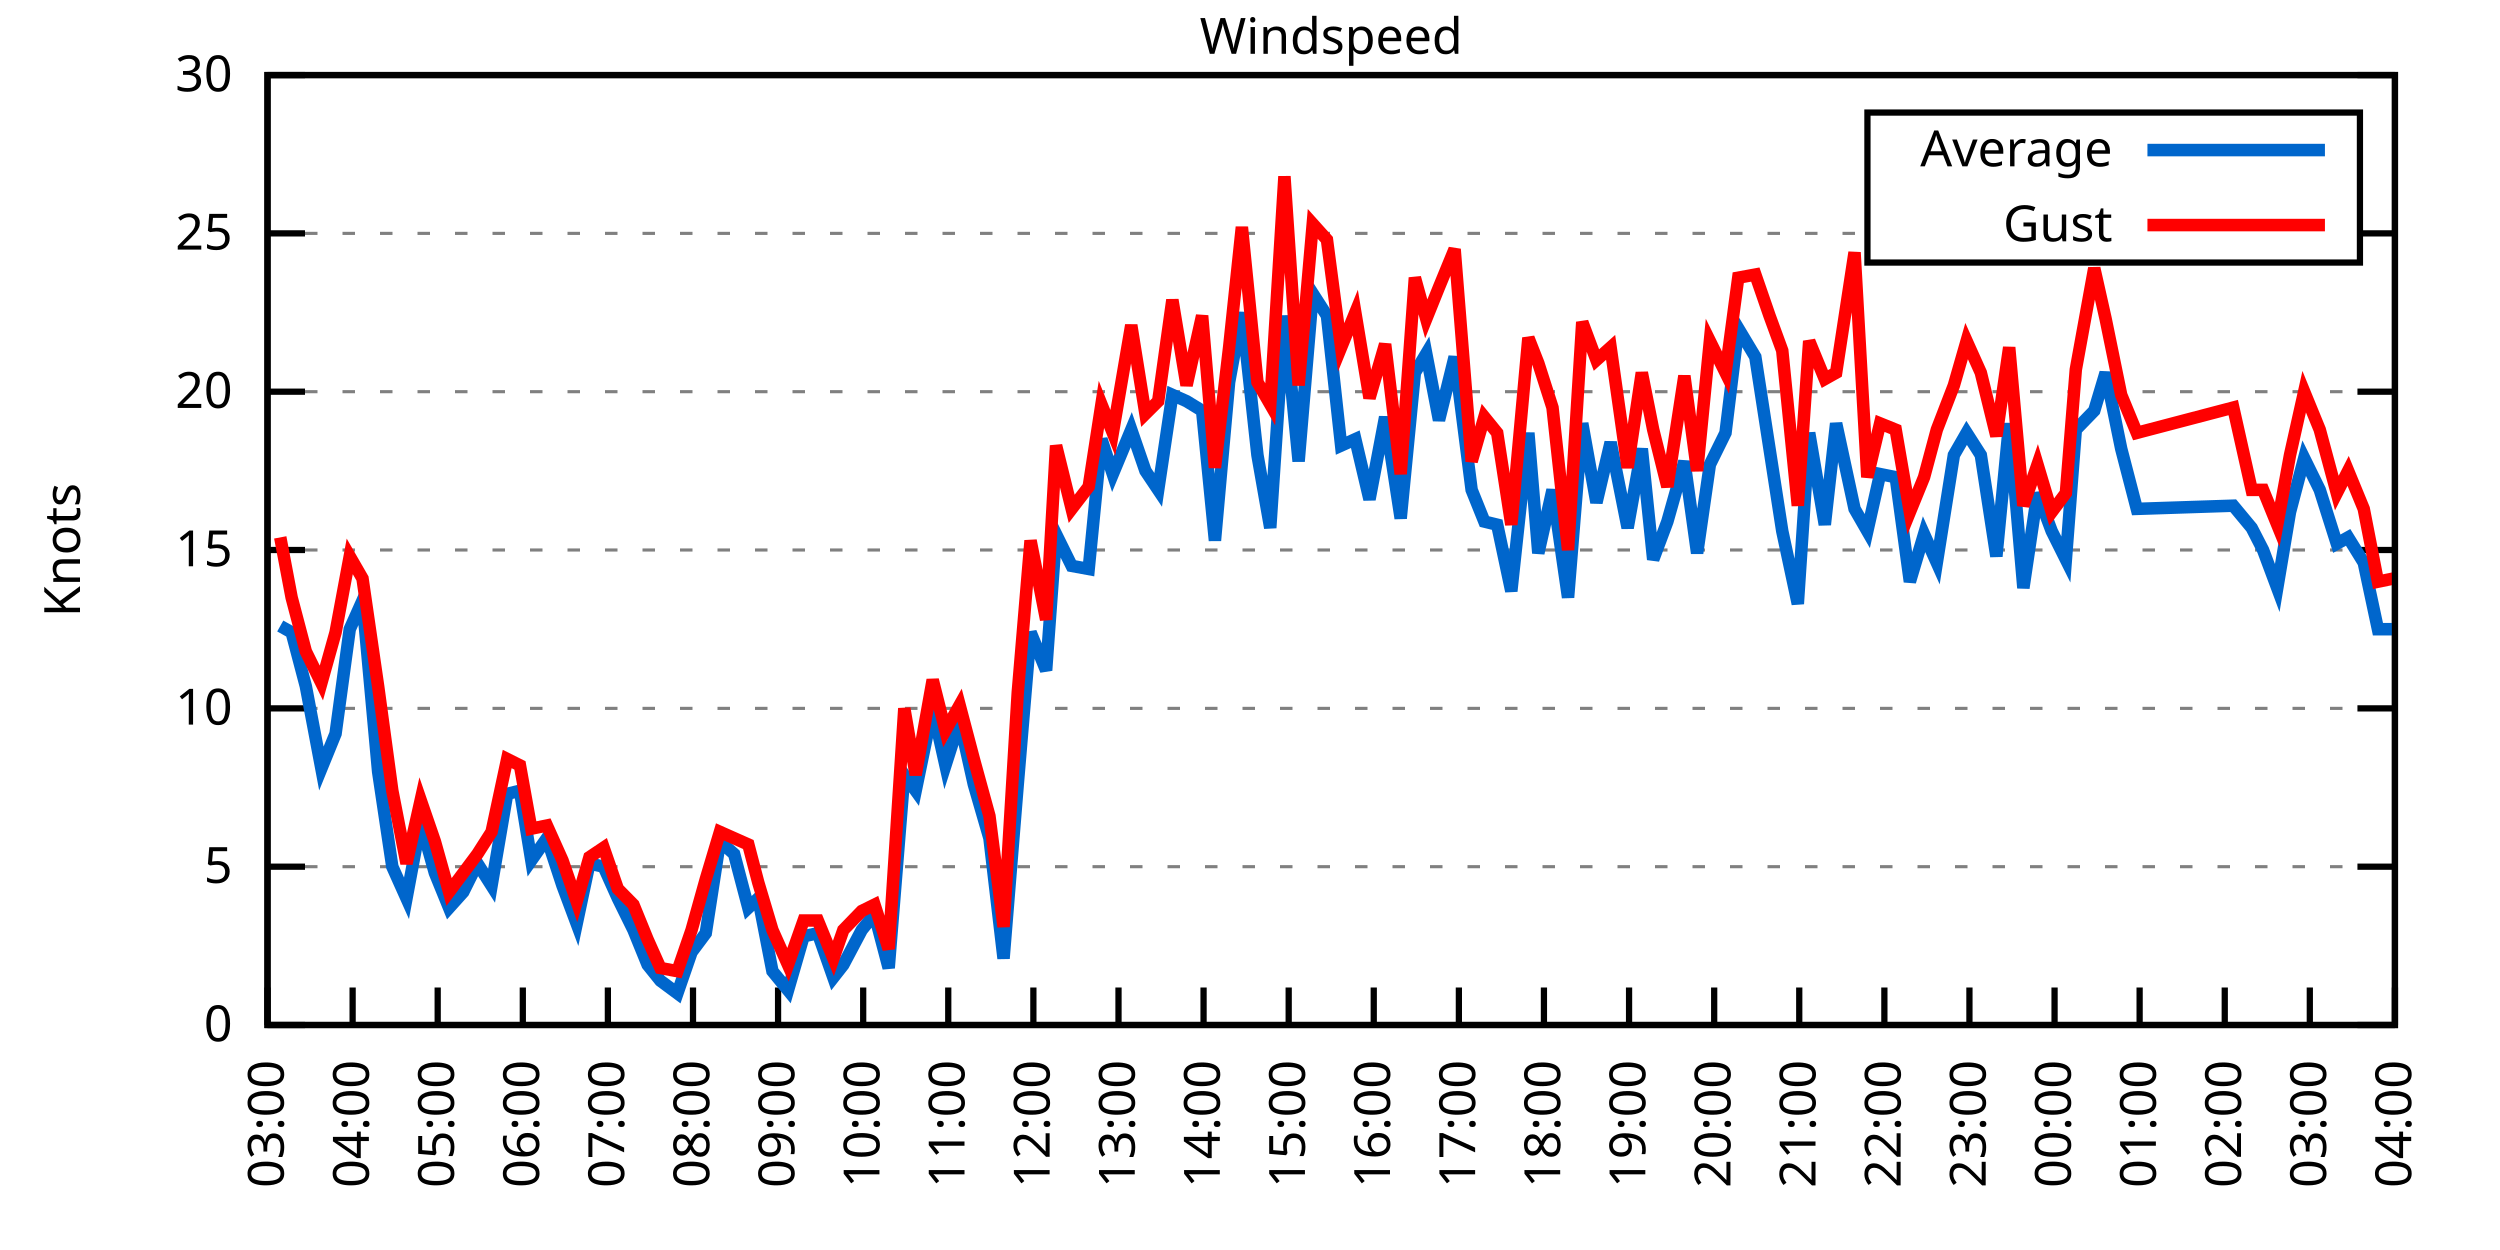
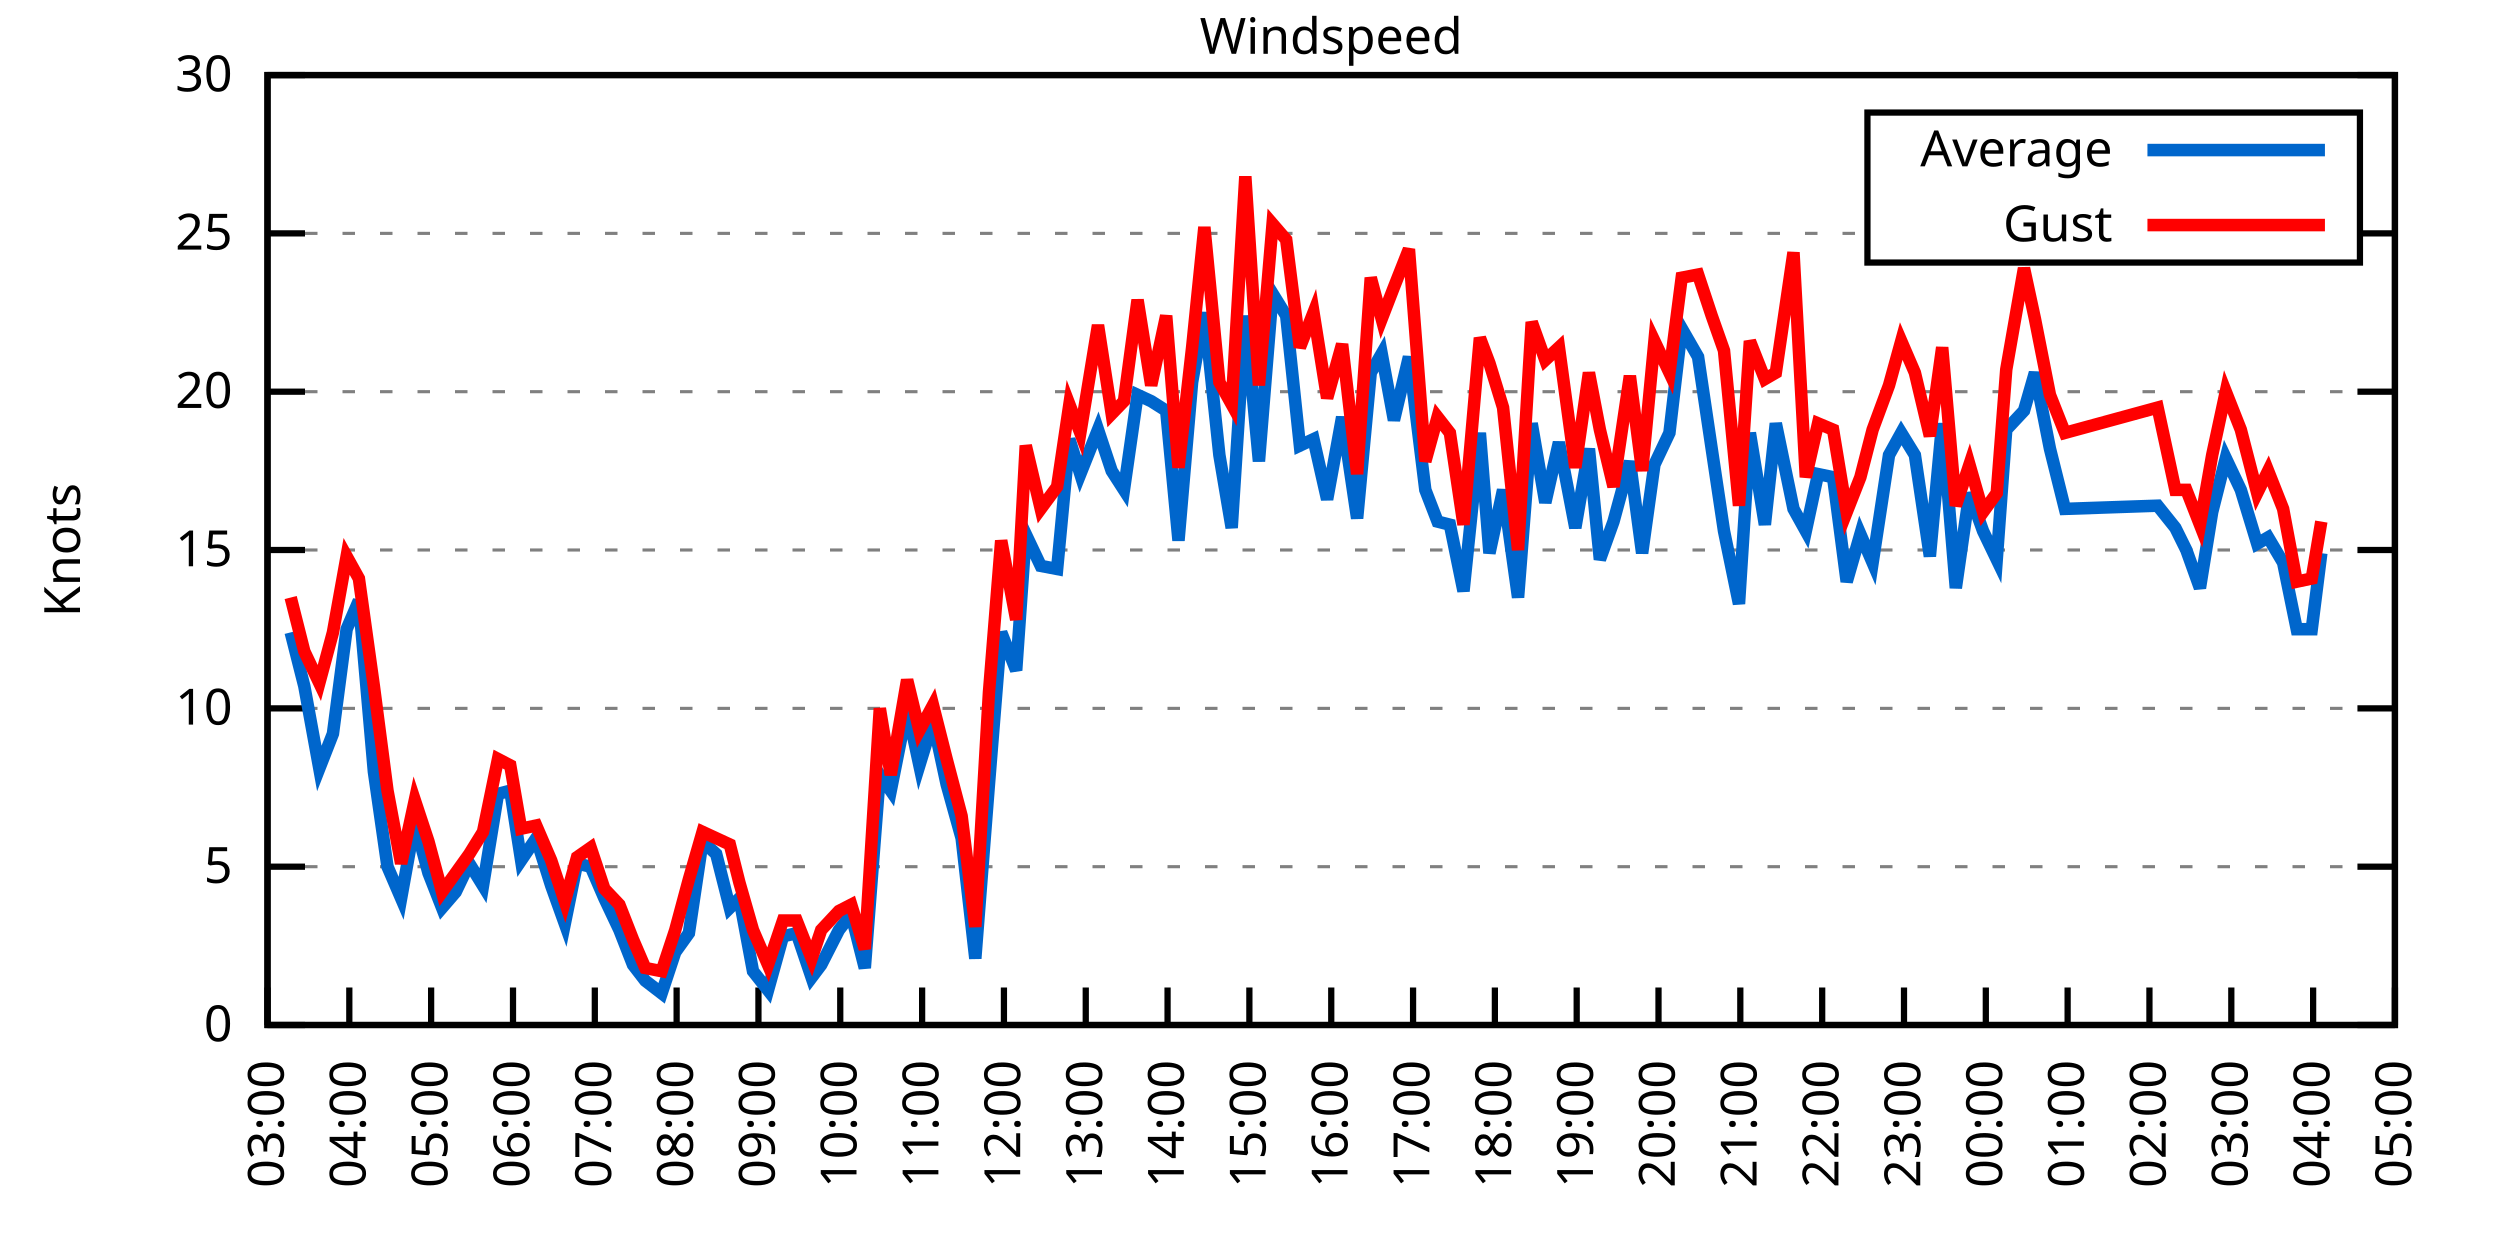
<svg xmlns="http://www.w3.org/2000/svg" xmlns:xlink="http://www.w3.org/1999/xlink" width="400" height="200" viewBox="0 0 400 200">
  <g id="gnuplot_canvas">
    <rect x="0" y="0" width="400" height="200" fill="none" />
    <defs>
      <circle id="gpDot" r="0.5" stroke-width="0.5" stroke="currentColor" />
      <path id="gpPt0" stroke-width="0.333" stroke="currentColor" d="M-1,0 h2 M0,-1 v2" />
      <path id="gpPt1" stroke-width="0.333" stroke="currentColor" d="M-1,-1 L1,1 M1,-1 L-1,1" />
      <path id="gpPt2" stroke-width="0.333" stroke="currentColor" d="M-1,0 L1,0 M0,-1 L0,1 M-1,-1 L1,1 M-1,1 L1,-1" />
      <rect id="gpPt3" stroke-width="0.333" stroke="currentColor" x="-1" y="-1" width="2" height="2" />
      <rect id="gpPt4" stroke-width="0.333" stroke="currentColor" fill="currentColor" x="-1" y="-1" width="2" height="2" />
      <circle id="gpPt5" stroke-width="0.333" stroke="currentColor" cx="0" cy="0" r="1" />
      <use xlink:href="#gpPt5" id="gpPt6" fill="currentColor" stroke="none" />
      <path id="gpPt7" stroke-width="0.333" stroke="currentColor" d="M0,-1.33 L-1.33,0.67 L1.33,0.67 z" />
      <use xlink:href="#gpPt7" id="gpPt8" fill="currentColor" stroke="none" />
      <use xlink:href="#gpPt7" id="gpPt9" stroke="currentColor" transform="rotate(180)" />
      <use xlink:href="#gpPt9" id="gpPt10" fill="currentColor" stroke="none" />
      <use xlink:href="#gpPt3" id="gpPt11" stroke="currentColor" transform="rotate(45)" />
      <use xlink:href="#gpPt11" id="gpPt12" fill="currentColor" stroke="none" />
      <path id="gpPt13" stroke-width="0.333" stroke="currentColor" d="M0,1.330 L1.265,0.411 L0.782,-1.067 L-0.782,-1.076 L-1.265,0.411 z" />
      <use xlink:href="#gpPt13" id="gpPt14" fill="currentColor" stroke="none" />
      <filter id="textbox" filterUnits="objectBoundingBox" x="0" y="0" height="1" width="1">
        <feFlood flood-color="white" flood-opacity="1" result="bgnd" />
        <feComposite in="SourceGraphic" in2="bgnd" operator="atop" />
      </filter>
      <filter id="greybox" filterUnits="objectBoundingBox" x="0" y="0" height="1" width="1">
        <feFlood flood-color="lightgrey" flood-opacity="1" result="grey" />
        <feComposite in="SourceGraphic" in2="grey" operator="atop" />
      </filter>
    </defs>
    <g fill="none" color="white" stroke="currentColor" stroke-width="1.00" stroke-linecap="butt" stroke-linejoin="miter">
</g>
    <g fill="none" color="black" stroke="currentColor" stroke-width="1.00" stroke-linecap="butt" stroke-linejoin="miter">
      <g stroke="none" shape-rendering="crispEdges">
        <polygon fill="rgb(255, 255, 255)" points="42.80,164.00 383.18,164.00 383.18,12.02 42.80,12.02 " />
      </g>
    </g>
    <g fill="none" color="black" stroke="currentColor" stroke-width="1.00" stroke-linecap="butt" stroke-linejoin="miter">
</g>
    <g fill="none" color="black" stroke="black" stroke-width="0.50" stroke-linecap="butt" stroke-linejoin="miter">
</g>
    <g fill="none" color="gray" stroke="currentColor" stroke-width="0.50" stroke-linecap="butt" stroke-linejoin="miter">
      <path stroke="gray" stroke-dasharray="2,4" class="gridline" d="M42.80,164.00 L383.19,164.00  " />
    </g>
    <g fill="none" color="gray" stroke="gray" stroke-width="1.00" stroke-linecap="butt" stroke-linejoin="miter">
</g>
    <g fill="none" color="black" stroke="currentColor" stroke-width="1.00" stroke-linecap="butt" stroke-linejoin="miter">
      <path stroke="black" d="M42.80,164.00 L48.80,164.00 M383.19,164.00 L377.19,164.00  " />
      <g transform="translate(37.20,166.60)" stroke="none" fill="black" font-family="Sans" font-size="8.00" text-anchor="end">
        <text>
          <tspan font-family="Sans"> 0</tspan>
        </text>
      </g>
    </g>
    <g fill="none" color="black" stroke="currentColor" stroke-width="1.00" stroke-linecap="butt" stroke-linejoin="miter">
</g>
    <g fill="none" color="black" stroke="black" stroke-width="0.50" stroke-linecap="butt" stroke-linejoin="miter">
</g>
    <g fill="none" color="gray" stroke="currentColor" stroke-width="0.50" stroke-linecap="butt" stroke-linejoin="miter">
      <path stroke="gray" stroke-dasharray="2,4" class="gridline" d="M42.80,138.67 L383.19,138.67  " />
    </g>
    <g fill="none" color="gray" stroke="gray" stroke-width="1.00" stroke-linecap="butt" stroke-linejoin="miter">
</g>
    <g fill="none" color="black" stroke="currentColor" stroke-width="1.00" stroke-linecap="butt" stroke-linejoin="miter">
      <path stroke="black" d="M42.80,138.67 L48.80,138.67 M383.19,138.67 L377.19,138.67  " />
      <g transform="translate(37.20,141.27)" stroke="none" fill="black" font-family="Sans" font-size="8.00" text-anchor="end">
        <text>
          <tspan font-family="Sans"> 5</tspan>
        </text>
      </g>
    </g>
    <g fill="none" color="black" stroke="currentColor" stroke-width="1.00" stroke-linecap="butt" stroke-linejoin="miter">
</g>
    <g fill="none" color="black" stroke="black" stroke-width="0.50" stroke-linecap="butt" stroke-linejoin="miter">
</g>
    <g fill="none" color="gray" stroke="currentColor" stroke-width="0.50" stroke-linecap="butt" stroke-linejoin="miter">
      <path stroke="gray" stroke-dasharray="2,4" class="gridline" d="M42.80,113.34 L383.19,113.34  " />
    </g>
    <g fill="none" color="gray" stroke="gray" stroke-width="1.00" stroke-linecap="butt" stroke-linejoin="miter">
</g>
    <g fill="none" color="black" stroke="currentColor" stroke-width="1.00" stroke-linecap="butt" stroke-linejoin="miter">
      <path stroke="black" d="M42.80,113.34 L48.80,113.34 M383.19,113.34 L377.19,113.34  " />
      <g transform="translate(37.20,115.94)" stroke="none" fill="black" font-family="Sans" font-size="8.00" text-anchor="end">
        <text>
          <tspan font-family="Sans"> 10</tspan>
        </text>
      </g>
    </g>
    <g fill="none" color="black" stroke="currentColor" stroke-width="1.00" stroke-linecap="butt" stroke-linejoin="miter">
</g>
    <g fill="none" color="black" stroke="black" stroke-width="0.50" stroke-linecap="butt" stroke-linejoin="miter">
</g>
    <g fill="none" color="gray" stroke="currentColor" stroke-width="0.50" stroke-linecap="butt" stroke-linejoin="miter">
      <path stroke="gray" stroke-dasharray="2,4" class="gridline" d="M42.80,88.00 L383.19,88.00  " />
    </g>
    <g fill="none" color="gray" stroke="gray" stroke-width="1.00" stroke-linecap="butt" stroke-linejoin="miter">
</g>
    <g fill="none" color="black" stroke="currentColor" stroke-width="1.00" stroke-linecap="butt" stroke-linejoin="miter">
      <path stroke="black" d="M42.80,88.00 L48.80,88.00 M383.19,88.00 L377.19,88.00  " />
      <g transform="translate(37.20,90.60)" stroke="none" fill="black" font-family="Sans" font-size="8.00" text-anchor="end">
        <text>
          <tspan font-family="Sans"> 15</tspan>
        </text>
      </g>
    </g>
    <g fill="none" color="black" stroke="currentColor" stroke-width="1.00" stroke-linecap="butt" stroke-linejoin="miter">
</g>
    <g fill="none" color="black" stroke="black" stroke-width="0.50" stroke-linecap="butt" stroke-linejoin="miter">
</g>
    <g fill="none" color="gray" stroke="currentColor" stroke-width="0.50" stroke-linecap="butt" stroke-linejoin="miter">
      <path stroke="gray" stroke-dasharray="2,4" class="gridline" d="M42.80,62.67 L383.19,62.67  " />
    </g>
    <g fill="none" color="gray" stroke="gray" stroke-width="1.00" stroke-linecap="butt" stroke-linejoin="miter">
</g>
    <g fill="none" color="black" stroke="currentColor" stroke-width="1.00" stroke-linecap="butt" stroke-linejoin="miter">
      <path stroke="black" d="M42.80,62.67 L48.80,62.67 M383.19,62.67 L377.19,62.67  " />
      <g transform="translate(37.20,65.27)" stroke="none" fill="black" font-family="Sans" font-size="8.00" text-anchor="end">
        <text>
          <tspan font-family="Sans"> 20</tspan>
        </text>
      </g>
    </g>
    <g fill="none" color="black" stroke="currentColor" stroke-width="1.00" stroke-linecap="butt" stroke-linejoin="miter">
</g>
    <g fill="none" color="black" stroke="black" stroke-width="0.50" stroke-linecap="butt" stroke-linejoin="miter">
</g>
    <g fill="none" color="gray" stroke="currentColor" stroke-width="0.50" stroke-linecap="butt" stroke-linejoin="miter">
      <path stroke="gray" stroke-dasharray="2,4" class="gridline" d="M42.80,37.34 L298.79,37.34 M377.59,37.34 L383.19,37.34  " />
    </g>
    <g fill="none" color="gray" stroke="gray" stroke-width="1.00" stroke-linecap="butt" stroke-linejoin="miter">
</g>
    <g fill="none" color="black" stroke="currentColor" stroke-width="1.00" stroke-linecap="butt" stroke-linejoin="miter">
      <path stroke="black" d="M42.80,37.34 L48.80,37.34 M383.19,37.34 L377.19,37.34  " />
      <g transform="translate(37.20,39.94)" stroke="none" fill="black" font-family="Sans" font-size="8.00" text-anchor="end">
        <text>
          <tspan font-family="Sans"> 25</tspan>
        </text>
      </g>
    </g>
    <g fill="none" color="black" stroke="currentColor" stroke-width="1.00" stroke-linecap="butt" stroke-linejoin="miter">
</g>
    <g fill="none" color="black" stroke="black" stroke-width="0.50" stroke-linecap="butt" stroke-linejoin="miter">
</g>
    <g fill="none" color="gray" stroke="currentColor" stroke-width="0.50" stroke-linecap="butt" stroke-linejoin="miter">
      <path stroke="gray" stroke-dasharray="2,4" class="gridline" d="M42.80,12.01 L383.19,12.01  " />
    </g>
    <g fill="none" color="gray" stroke="gray" stroke-width="1.00" stroke-linecap="butt" stroke-linejoin="miter">
</g>
    <g fill="none" color="black" stroke="currentColor" stroke-width="1.00" stroke-linecap="butt" stroke-linejoin="miter">
      <path stroke="black" d="M42.80,12.01 L48.80,12.01 M383.19,12.01 L377.19,12.01  " />
      <g transform="translate(37.20,14.61)" stroke="none" fill="black" font-family="Sans" font-size="8.00" text-anchor="end">
        <text>
          <tspan font-family="Sans"> 30</tspan>
        </text>
      </g>
    </g>
    <g fill="none" color="black" stroke="currentColor" stroke-width="1.00" stroke-linecap="butt" stroke-linejoin="miter">
      <path stroke="black" d="M42.80,164.00 L42.80,158.00  " />
      <g transform="translate(45.40,169.60) rotate(270.00)" stroke="none" fill="black" font-family="Sans" font-size="8.00" text-anchor="end">
        <text>
          <tspan font-family="Sans">03:00</tspan>
        </text>
      </g>
    </g>
    <g fill="none" color="black" stroke="currentColor" stroke-width="1.00" stroke-linecap="butt" stroke-linejoin="miter">
-       <path stroke="black" d="M56.42,164.00 L56.42,158.00  " />
-       <g transform="translate(59.02,169.60) rotate(270.00)" stroke="none" fill="black" font-family="Sans" font-size="8.00" text-anchor="end">
+       <path stroke="black" d="M55.89,164.00 L55.89,158.00  " />
+       <g transform="translate(58.49,169.60) rotate(270.00)" stroke="none" fill="black" font-family="Sans" font-size="8.00" text-anchor="end">
        <text>
          <tspan font-family="Sans">04:00</tspan>
        </text>
      </g>
    </g>
    <g fill="none" color="black" stroke="currentColor" stroke-width="1.00" stroke-linecap="butt" stroke-linejoin="miter">
-       <path stroke="black" d="M70.03,164.00 L70.03,158.00  " />
-       <g transform="translate(72.63,169.60) rotate(270.00)" stroke="none" fill="black" font-family="Sans" font-size="8.00" text-anchor="end">
+       <path stroke="black" d="M68.98,164.00 L68.98,158.00  " />
+       <g transform="translate(71.58,169.60) rotate(270.00)" stroke="none" fill="black" font-family="Sans" font-size="8.00" text-anchor="end">
        <text>
          <tspan font-family="Sans">05:00</tspan>
        </text>
      </g>
    </g>
    <g fill="none" color="black" stroke="currentColor" stroke-width="1.00" stroke-linecap="butt" stroke-linejoin="miter">
-       <path stroke="black" d="M83.65,164.00 L83.65,158.00  " />
-       <g transform="translate(86.25,169.60) rotate(270.00)" stroke="none" fill="black" font-family="Sans" font-size="8.00" text-anchor="end">
+       <path stroke="black" d="M82.08,164.00 L82.08,158.00  " />
+       <g transform="translate(84.68,169.60) rotate(270.00)" stroke="none" fill="black" font-family="Sans" font-size="8.00" text-anchor="end">
        <text>
          <tspan font-family="Sans">06:00</tspan>
        </text>
      </g>
    </g>
    <g fill="none" color="black" stroke="currentColor" stroke-width="1.00" stroke-linecap="butt" stroke-linejoin="miter">
-       <path stroke="black" d="M97.26,164.00 L97.26,158.00  " />
-       <g transform="translate(99.86,169.60) rotate(270.00)" stroke="none" fill="black" font-family="Sans" font-size="8.00" text-anchor="end">
+       <path stroke="black" d="M95.17,164.00 L95.17,158.00  " />
+       <g transform="translate(97.77,169.60) rotate(270.00)" stroke="none" fill="black" font-family="Sans" font-size="8.00" text-anchor="end">
        <text>
          <tspan font-family="Sans">07:00</tspan>
        </text>
      </g>
    </g>
    <g fill="none" color="black" stroke="currentColor" stroke-width="1.00" stroke-linecap="butt" stroke-linejoin="miter">
-       <path stroke="black" d="M110.88,164.00 L110.88,158.00  " />
-       <g transform="translate(113.48,169.60) rotate(270.00)" stroke="none" fill="black" font-family="Sans" font-size="8.00" text-anchor="end">
+       <path stroke="black" d="M108.26,164.00 L108.26,158.00  " />
+       <g transform="translate(110.86,169.60) rotate(270.00)" stroke="none" fill="black" font-family="Sans" font-size="8.00" text-anchor="end">
        <text>
          <tspan font-family="Sans">08:00</tspan>
        </text>
      </g>
    </g>
    <g fill="none" color="black" stroke="currentColor" stroke-width="1.00" stroke-linecap="butt" stroke-linejoin="miter">
-       <path stroke="black" d="M124.49,164.00 L124.49,158.00  " />
-       <g transform="translate(127.09,169.60) rotate(270.00)" stroke="none" fill="black" font-family="Sans" font-size="8.00" text-anchor="end">
+       <path stroke="black" d="M121.35,164.00 L121.35,158.00  " />
+       <g transform="translate(123.95,169.60) rotate(270.00)" stroke="none" fill="black" font-family="Sans" font-size="8.00" text-anchor="end">
        <text>
          <tspan font-family="Sans">09:00</tspan>
        </text>
      </g>
    </g>
    <g fill="none" color="black" stroke="currentColor" stroke-width="1.00" stroke-linecap="butt" stroke-linejoin="miter">
-       <path stroke="black" d="M138.11,164.00 L138.11,158.00  " />
-       <g transform="translate(140.71,169.60) rotate(270.00)" stroke="none" fill="black" font-family="Sans" font-size="8.00" text-anchor="end">
+       <path stroke="black" d="M134.44,164.00 L134.44,158.00  " />
+       <g transform="translate(137.04,169.60) rotate(270.00)" stroke="none" fill="black" font-family="Sans" font-size="8.00" text-anchor="end">
        <text>
          <tspan font-family="Sans">10:00</tspan>
        </text>
      </g>
    </g>
    <g fill="none" color="black" stroke="currentColor" stroke-width="1.00" stroke-linecap="butt" stroke-linejoin="miter">
-       <path stroke="black" d="M151.72,164.00 L151.72,158.00  " />
-       <g transform="translate(154.32,169.60) rotate(270.00)" stroke="none" fill="black" font-family="Sans" font-size="8.00" text-anchor="end">
+       <path stroke="black" d="M147.54,164.00 L147.54,158.00  " />
+       <g transform="translate(150.14,169.60) rotate(270.00)" stroke="none" fill="black" font-family="Sans" font-size="8.00" text-anchor="end">
        <text>
          <tspan font-family="Sans">11:00</tspan>
        </text>
      </g>
    </g>
    <g fill="none" color="black" stroke="currentColor" stroke-width="1.00" stroke-linecap="butt" stroke-linejoin="miter">
-       <path stroke="black" d="M165.34,164.00 L165.34,158.00  " />
-       <g transform="translate(167.94,169.60) rotate(270.00)" stroke="none" fill="black" font-family="Sans" font-size="8.00" text-anchor="end">
+       <path stroke="black" d="M160.63,164.00 L160.63,158.00  " />
+       <g transform="translate(163.23,169.60) rotate(270.00)" stroke="none" fill="black" font-family="Sans" font-size="8.00" text-anchor="end">
        <text>
          <tspan font-family="Sans">12:00</tspan>
        </text>
      </g>
    </g>
    <g fill="none" color="black" stroke="currentColor" stroke-width="1.00" stroke-linecap="butt" stroke-linejoin="miter">
-       <path stroke="black" d="M178.96,164.00 L178.96,158.00  " />
-       <g transform="translate(181.56,169.60) rotate(270.00)" stroke="none" fill="black" font-family="Sans" font-size="8.00" text-anchor="end">
+       <path stroke="black" d="M173.72,164.00 L173.72,158.00  " />
+       <g transform="translate(176.32,169.60) rotate(270.00)" stroke="none" fill="black" font-family="Sans" font-size="8.00" text-anchor="end">
        <text>
          <tspan font-family="Sans">13:00</tspan>
        </text>
      </g>
    </g>
    <g fill="none" color="black" stroke="currentColor" stroke-width="1.00" stroke-linecap="butt" stroke-linejoin="miter">
-       <path stroke="black" d="M192.57,164.00 L192.57,158.00  " />
-       <g transform="translate(195.17,169.60) rotate(270.00)" stroke="none" fill="black" font-family="Sans" font-size="8.00" text-anchor="end">
+       <path stroke="black" d="M186.81,164.00 L186.81,158.00  " />
+       <g transform="translate(189.41,169.60) rotate(270.00)" stroke="none" fill="black" font-family="Sans" font-size="8.00" text-anchor="end">
        <text>
          <tspan font-family="Sans">14:00</tspan>
        </text>
      </g>
    </g>
    <g fill="none" color="black" stroke="currentColor" stroke-width="1.00" stroke-linecap="butt" stroke-linejoin="miter">
-       <path stroke="black" d="M206.19,164.00 L206.19,158.00  " />
-       <g transform="translate(208.79,169.60) rotate(270.00)" stroke="none" fill="black" font-family="Sans" font-size="8.00" text-anchor="end">
+       <path stroke="black" d="M199.90,164.00 L199.90,158.00  " />
+       <g transform="translate(202.50,169.60) rotate(270.00)" stroke="none" fill="black" font-family="Sans" font-size="8.00" text-anchor="end">
        <text>
          <tspan font-family="Sans">15:00</tspan>
        </text>
      </g>
    </g>
    <g fill="none" color="black" stroke="currentColor" stroke-width="1.00" stroke-linecap="butt" stroke-linejoin="miter">
-       <path stroke="black" d="M219.80,164.00 L219.80,158.00  " />
-       <g transform="translate(222.40,169.60) rotate(270.00)" stroke="none" fill="black" font-family="Sans" font-size="8.00" text-anchor="end">
+       <path stroke="black" d="M213.00,164.00 L213.00,158.00  " />
+       <g transform="translate(215.60,169.60) rotate(270.00)" stroke="none" fill="black" font-family="Sans" font-size="8.00" text-anchor="end">
        <text>
          <tspan font-family="Sans">16:00</tspan>
        </text>
      </g>
    </g>
    <g fill="none" color="black" stroke="currentColor" stroke-width="1.00" stroke-linecap="butt" stroke-linejoin="miter">
-       <path stroke="black" d="M233.42,164.00 L233.42,158.00  " />
-       <g transform="translate(236.02,169.60) rotate(270.00)" stroke="none" fill="black" font-family="Sans" font-size="8.00" text-anchor="end">
+       <path stroke="black" d="M226.09,164.00 L226.09,158.00  " />
+       <g transform="translate(228.69,169.60) rotate(270.00)" stroke="none" fill="black" font-family="Sans" font-size="8.00" text-anchor="end">
        <text>
          <tspan font-family="Sans">17:00</tspan>
        </text>
      </g>
    </g>
    <g fill="none" color="black" stroke="currentColor" stroke-width="1.00" stroke-linecap="butt" stroke-linejoin="miter">
-       <path stroke="black" d="M247.03,164.00 L247.03,158.00  " />
-       <g transform="translate(249.63,169.60) rotate(270.00)" stroke="none" fill="black" font-family="Sans" font-size="8.00" text-anchor="end">
+       <path stroke="black" d="M239.18,164.00 L239.18,158.00  " />
+       <g transform="translate(241.78,169.60) rotate(270.00)" stroke="none" fill="black" font-family="Sans" font-size="8.00" text-anchor="end">
        <text>
          <tspan font-family="Sans">18:00</tspan>
        </text>
      </g>
    </g>
    <g fill="none" color="black" stroke="currentColor" stroke-width="1.00" stroke-linecap="butt" stroke-linejoin="miter">
-       <path stroke="black" d="M260.65,164.00 L260.65,158.00  " />
-       <g transform="translate(263.25,169.60) rotate(270.00)" stroke="none" fill="black" font-family="Sans" font-size="8.00" text-anchor="end">
+       <path stroke="black" d="M252.27,164.00 L252.27,158.00  " />
+       <g transform="translate(254.87,169.60) rotate(270.00)" stroke="none" fill="black" font-family="Sans" font-size="8.00" text-anchor="end">
        <text>
          <tspan font-family="Sans">19:00</tspan>
        </text>
      </g>
    </g>
    <g fill="none" color="black" stroke="currentColor" stroke-width="1.00" stroke-linecap="butt" stroke-linejoin="miter">
-       <path stroke="black" d="M274.27,164.00 L274.27,158.00  " />
-       <g transform="translate(276.87,169.60) rotate(270.00)" stroke="none" fill="black" font-family="Sans" font-size="8.00" text-anchor="end">
+       <path stroke="black" d="M265.36,164.00 L265.36,158.00  " />
+       <g transform="translate(267.96,169.60) rotate(270.00)" stroke="none" fill="black" font-family="Sans" font-size="8.00" text-anchor="end">
        <text>
          <tspan font-family="Sans">20:00</tspan>
        </text>
      </g>
    </g>
    <g fill="none" color="black" stroke="currentColor" stroke-width="1.00" stroke-linecap="butt" stroke-linejoin="miter">
-       <path stroke="black" d="M287.88,164.00 L287.88,158.00  " />
-       <g transform="translate(290.48,169.60) rotate(270.00)" stroke="none" fill="black" font-family="Sans" font-size="8.00" text-anchor="end">
+       <path stroke="black" d="M278.45,164.00 L278.45,158.00  " />
+       <g transform="translate(281.05,169.60) rotate(270.00)" stroke="none" fill="black" font-family="Sans" font-size="8.00" text-anchor="end">
        <text>
          <tspan font-family="Sans">21:00</tspan>
        </text>
      </g>
    </g>
    <g fill="none" color="black" stroke="currentColor" stroke-width="1.00" stroke-linecap="butt" stroke-linejoin="miter">
-       <path stroke="black" d="M301.50,164.00 L301.50,158.00  " />
-       <g transform="translate(304.10,169.60) rotate(270.00)" stroke="none" fill="black" font-family="Sans" font-size="8.00" text-anchor="end">
+       <path stroke="black" d="M291.55,164.00 L291.55,158.00  " />
+       <g transform="translate(294.15,169.60) rotate(270.00)" stroke="none" fill="black" font-family="Sans" font-size="8.00" text-anchor="end">
        <text>
          <tspan font-family="Sans">22:00</tspan>
        </text>
      </g>
    </g>
    <g fill="none" color="black" stroke="currentColor" stroke-width="1.00" stroke-linecap="butt" stroke-linejoin="miter">
-       <path stroke="black" d="M315.11,164.00 L315.11,158.00  " />
-       <g transform="translate(317.71,169.60) rotate(270.00)" stroke="none" fill="black" font-family="Sans" font-size="8.00" text-anchor="end">
+       <path stroke="black" d="M304.64,164.00 L304.64,158.00  " />
+       <g transform="translate(307.24,169.60) rotate(270.00)" stroke="none" fill="black" font-family="Sans" font-size="8.00" text-anchor="end">
        <text>
          <tspan font-family="Sans">23:00</tspan>
        </text>
      </g>
    </g>
    <g fill="none" color="black" stroke="currentColor" stroke-width="1.00" stroke-linecap="butt" stroke-linejoin="miter">
-       <path stroke="black" d="M328.73,164.00 L328.73,158.00  " />
-       <g transform="translate(331.33,169.60) rotate(270.00)" stroke="none" fill="black" font-family="Sans" font-size="8.00" text-anchor="end">
+       <path stroke="black" d="M317.73,164.00 L317.73,158.00  " />
+       <g transform="translate(320.33,169.60) rotate(270.00)" stroke="none" fill="black" font-family="Sans" font-size="8.00" text-anchor="end">
        <text>
          <tspan font-family="Sans">00:00</tspan>
        </text>
      </g>
    </g>
    <g fill="none" color="black" stroke="currentColor" stroke-width="1.00" stroke-linecap="butt" stroke-linejoin="miter">
-       <path stroke="black" d="M342.34,164.00 L342.34,158.00  " />
-       <g transform="translate(344.94,169.60) rotate(270.00)" stroke="none" fill="black" font-family="Sans" font-size="8.00" text-anchor="end">
+       <path stroke="black" d="M330.82,164.00 L330.82,158.00  " />
+       <g transform="translate(333.42,169.60) rotate(270.00)" stroke="none" fill="black" font-family="Sans" font-size="8.00" text-anchor="end">
        <text>
          <tspan font-family="Sans">01:00</tspan>
        </text>
      </g>
    </g>
    <g fill="none" color="black" stroke="currentColor" stroke-width="1.00" stroke-linecap="butt" stroke-linejoin="miter">
-       <path stroke="black" d="M355.96,164.00 L355.96,158.00  " />
-       <g transform="translate(358.56,169.60) rotate(270.00)" stroke="none" fill="black" font-family="Sans" font-size="8.00" text-anchor="end">
+       <path stroke="black" d="M343.91,164.00 L343.91,158.00  " />
+       <g transform="translate(346.51,169.60) rotate(270.00)" stroke="none" fill="black" font-family="Sans" font-size="8.00" text-anchor="end">
        <text>
          <tspan font-family="Sans">02:00</tspan>
        </text>
      </g>
    </g>
    <g fill="none" color="black" stroke="currentColor" stroke-width="1.00" stroke-linecap="butt" stroke-linejoin="miter">
-       <path stroke="black" d="M369.57,164.00 L369.57,158.00  " />
-       <g transform="translate(372.17,169.60) rotate(270.00)" stroke="none" fill="black" font-family="Sans" font-size="8.00" text-anchor="end">
+       <path stroke="black" d="M357.01,164.00 L357.01,158.00  " />
+       <g transform="translate(359.61,169.60) rotate(270.00)" stroke="none" fill="black" font-family="Sans" font-size="8.00" text-anchor="end">
        <text>
          <tspan font-family="Sans">03:00</tspan>
+         </text>
+       </g>
+     </g>
+     <g fill="none" color="black" stroke="currentColor" stroke-width="1.00" stroke-linecap="butt" stroke-linejoin="miter">
+       <path stroke="black" d="M370.10,164.00 L370.10,158.00  " />
+       <g transform="translate(372.70,169.60) rotate(270.00)" stroke="none" fill="black" font-family="Sans" font-size="8.00" text-anchor="end">
+         <text>
+           <tspan font-family="Sans">04:00</tspan>
        </text>
      </g>
    </g>
    <g fill="none" color="black" stroke="currentColor" stroke-width="1.00" stroke-linecap="butt" stroke-linejoin="miter">
      <path stroke="black" d="M383.19,164.00 L383.19,158.00  " />
      <g transform="translate(385.79,169.60) rotate(270.00)" stroke="none" fill="black" font-family="Sans" font-size="8.00" text-anchor="end">
        <text>
-           <tspan font-family="Sans">04:00</tspan>
+           <tspan font-family="Sans">05:00</tspan>
        </text>
      </g>
    </g>
    <g fill="none" color="black" stroke="currentColor" stroke-width="1.00" stroke-linecap="butt" stroke-linejoin="miter">
</g>
    <g fill="none" color="black" stroke="currentColor" stroke-width="1.00" stroke-linecap="butt" stroke-linejoin="miter">
      <path stroke="black" d="M42.80,12.01 L42.80,164.00 L383.19,164.00 L383.19,12.01 L42.80,12.01 Z  " />
    </g>
    <g fill="none" color="black" stroke="currentColor" stroke-width="1.00" stroke-linecap="butt" stroke-linejoin="miter">
</g>
    <g fill="none" color="black" stroke="currentColor" stroke-width="1.00" stroke-linecap="butt" stroke-linejoin="miter">
      <path stroke="black" d="M298.79,42.01 L298.79,18.01 L377.59,18.01 L377.59,42.01 L298.79,42.01 Z  " />
    </g>
    <g id="Windspeed_plot_1">
      <g fill="none" color="white" stroke="black" stroke-width="2.00" stroke-linecap="butt" stroke-linejoin="miter">
</g>
      <g fill="none" color="black" stroke="currentColor" stroke-width="2.00" stroke-linecap="butt" stroke-linejoin="miter">
        <g transform="translate(337.99,26.61)" stroke="none" fill="black" font-family="Sans" font-size="8.00" text-anchor="end">
          <text>
            <tspan font-family="Sans">Average</tspan>
          </text>
        </g>
      </g>
      <g fill="none" color="black" stroke="currentColor" stroke-width="2.00" stroke-linecap="butt" stroke-linejoin="miter">
-         <path stroke="rgb(  0, 102, 204)" d="M343.59,24.01 L371.99,24.01 M44.84,100.16 L46.66,101.18 L48.93,109.79 L51.42,122.96 L53.69,117.39 L55.96,100.67   L58.00,96.11 L60.50,123.47 L62.77,138.67 L65.04,143.73 L67.31,131.58 L69.58,139.68 L71.85,145.25 L74.12,142.72   L76.39,138.16 L78.65,141.71 L81.15,127.02 L83.19,126.51 L85.01,137.66 L87.50,134.11 L90.00,141.71 L92.27,147.79   L94.31,138.16 L96.58,138.67 L98.85,143.73 L101.35,148.80 L103.62,154.37 L105.66,156.91 L108.38,158.93 L110.65,152.35   L112.92,149.31 L115.19,134.62 L117.46,136.64 L119.73,145.25 L121.32,143.73 L123.59,155.39 L126.08,158.43 L128.58,149.81   L130.85,149.31 L133.34,156.40 L134.93,154.37 L137.88,148.80 L139.92,146.27 L142.19,154.88 L144.69,123.98 L146.51,126.51   L149.23,113.34 L151.27,122.46 L153.54,115.36 L155.81,125.50 L158.31,134.11 L160.57,153.36 L162.84,125.50 L164.89,101.18   L167.38,107.26 L168.97,85.47 L171.47,90.54 L174.19,91.04 L176.23,70.27 L178.05,75.85 L181.00,68.75 L183.27,75.34   L185.31,78.38 L187.58,63.18 L189.85,64.19 L192.34,65.71 L194.39,86.49 L196.66,61.15 L198.70,50.01 L201.19,72.81   L203.24,84.46 L205.51,50.51 L207.78,73.82 L210.04,46.97 L212.31,50.51 L214.58,71.29 L216.85,70.27 L219.12,79.90   L221.62,66.73 L224.11,82.94 L226.38,59.63 L228.20,56.59 L230.24,67.23 L232.74,57.10 L235.46,78.38 L237.50,83.45   L239.55,83.95 L241.81,94.59 L244.54,69.26 L246.13,88.51 L248.40,78.38 L250.89,95.60 L253.16,67.74 L255.43,80.41   L257.70,70.78 L260.42,84.46 L262.69,71.79 L264.51,89.52 L266.78,83.45 L269.50,73.82 L271.54,88.51 L273.58,74.33   L276.08,69.26 L278.12,52.54 L280.85,57.10 L283.12,71.79 L285.16,84.97 L287.65,96.62 L289.47,69.26 L291.97,83.95   L293.78,67.74 L296.73,81.42 L298.77,84.97 L300.82,75.85 L303.31,76.35 L305.58,93.07 L307.85,85.47 L309.89,90.03   L312.62,72.81 L314.66,69.26 L316.93,72.81 L319.42,89.02 L321.47,67.74 L323.74,94.08 L326.00,78.89 L328.27,84.97   L330.54,89.52 L332.13,68.75 L335.08,65.71 L336.90,59.63 L339.39,71.79 L341.89,81.42 L357.32,80.91 L360.27,84.46   L362.09,88.00 L364.36,94.08 L366.40,81.93 L368.67,73.31 L371.16,78.38 L373.89,86.99 L375.70,85.98 L378.20,90.03   L380.47,100.67 L382.96,100.67  " />
+         <path stroke="rgb(  0, 102, 204)" d="M343.59,24.01 L371.99,24.01 M46.51,101.18 L48.69,109.79 L51.09,122.96 L53.27,117.39 L55.46,100.67 L57.42,96.11   L59.82,123.47 L62.00,138.67 L64.18,143.73 L66.37,131.58 L68.55,139.68 L70.73,145.25 L72.91,142.72 L75.09,138.16   L77.28,141.71 L79.68,127.02 L81.64,126.51 L83.38,137.66 L85.79,134.11 L88.19,141.71 L90.37,147.79 L92.33,138.16   L94.51,138.67 L96.70,143.73 L99.10,148.80 L101.28,154.37 L103.24,156.91 L105.86,158.93 L108.04,152.35 L110.22,149.31   L112.41,134.62 L114.59,136.64 L116.77,145.25 L118.30,143.73 L120.48,155.39 L122.88,158.43 L125.28,149.81 L127.46,149.31   L129.86,156.40 L131.39,154.37 L134.23,148.80 L136.19,146.27 L138.37,154.88 L140.77,123.98 L142.52,126.51 L145.14,113.34   L147.10,122.46 L149.28,115.36 L151.46,125.50 L153.86,134.11 L156.05,153.36 L158.23,125.50 L160.19,101.18 L162.59,107.26   L164.12,85.47 L166.52,90.54 L169.14,91.04 L171.10,70.27 L172.85,75.85 L175.68,68.75 L177.87,75.34 L179.83,78.38   L182.01,63.18 L184.19,64.19 L186.59,65.71 L188.56,86.49 L190.74,61.15 L192.70,50.01 L195.10,72.81 L197.07,84.46   L199.25,50.51 L201.43,73.82 L203.61,46.97 L205.79,50.51 L207.98,71.29 L210.16,70.27 L212.34,79.90 L214.74,66.73   L217.14,82.94 L219.32,59.63 L221.07,56.59 L223.03,67.23 L225.43,57.10 L228.05,78.38 L230.01,83.45 L231.98,83.95   L234.16,94.59 L236.78,69.26 L238.31,88.51 L240.49,78.38 L242.89,95.60 L245.07,67.74 L247.25,80.41 L249.43,70.78   L252.05,84.46 L254.23,71.79 L255.98,89.52 L258.16,83.45 L260.78,73.82 L262.74,88.51 L264.71,74.33 L267.11,69.26   L269.07,52.54 L271.69,57.10 L273.87,71.79 L275.84,84.97 L278.24,96.62 L279.98,69.26 L282.38,83.95 L284.13,67.74   L286.96,81.42 L288.93,84.97 L290.89,75.85 L293.29,76.35 L295.47,93.07 L297.66,85.47 L299.62,90.03 L302.24,72.81   L304.20,69.26 L306.38,72.81 L308.78,89.02 L310.75,67.74 L312.93,94.08 L315.11,78.89 L317.29,84.97 L319.48,89.52   L321.00,68.75 L323.84,65.71 L325.59,59.63 L327.99,71.79 L330.39,81.42 L345.22,80.91 L348.06,84.46 L349.81,88.00   L351.99,94.08 L353.95,81.93 L356.13,73.31 L358.53,78.38 L361.15,86.99 L362.90,85.98 L365.30,90.03 L367.48,100.67   L369.88,100.67 L371.41,88.51  " />
      </g>
    </g>
    <g id="Windspeed_plot_2">
      <g fill="none" color="black" stroke="currentColor" stroke-width="2.00" stroke-linecap="butt" stroke-linejoin="miter">
        <g transform="translate(337.99,38.61)" stroke="none" fill="black" font-family="Sans" font-size="8.00" text-anchor="end">
          <text>
            <tspan font-family="Sans">Gust</tspan>
          </text>
        </g>
      </g>
      <g fill="none" color="black" stroke="currentColor" stroke-width="2.00" stroke-linecap="butt" stroke-linejoin="miter">
-         <path stroke="rgb(255,   0,   0)" d="M343.59,36.01 L371.99,36.01 M44.84,85.98 L46.66,95.60 L48.93,104.22 L51.42,109.28 L53.69,101.18 L55.96,89.02   L58.00,92.56 L60.50,109.79 L62.77,126.51 L65.04,138.16 L67.31,128.03 L69.58,134.62 L71.85,142.72 L74.12,139.68   L76.39,136.64 L78.65,133.10 L81.15,121.44 L83.19,122.46 L85.01,132.59 L87.50,132.08 L90.00,137.66 L92.27,144.24   L94.31,137.15 L96.58,135.63 L98.85,142.21 L101.35,144.75 L103.62,150.32 L105.66,154.88 L108.38,155.39 L110.65,148.80   L112.92,140.69 L115.19,133.10 L117.46,134.11 L119.73,135.12 L121.32,141.20 L123.59,148.80 L126.08,154.37 L128.58,147.28   L130.85,147.28 L133.34,153.36 L134.93,148.80 L137.88,145.76 L139.92,144.75 L142.19,151.84 L144.69,113.34 L146.51,123.98   L149.23,108.78 L151.27,116.88 L153.54,112.83 L155.81,121.44 L158.31,130.56 L160.57,148.29 L162.84,110.80 L164.89,86.49   L167.38,99.15 L168.97,71.29 L171.47,81.42 L174.19,77.87 L176.23,64.70 L178.05,69.26 L181.00,52.03 L183.27,66.22   L185.31,64.19 L187.58,47.98 L189.85,61.66 L192.34,50.51 L194.39,74.83 L196.66,55.58 L198.70,36.33 L201.19,61.15   L203.24,64.70 L205.51,28.22 L207.78,61.66 L210.04,35.82 L212.31,38.35 L214.58,55.58 L216.85,50.01 L219.12,63.69   L221.62,55.07 L224.11,75.85 L226.38,44.43 L228.20,51.02 L230.24,45.95 L232.74,39.87 L235.46,73.82 L237.50,66.73   L239.55,69.26 L241.81,83.95 L244.54,54.06 L246.13,58.11 L248.40,65.21 L250.89,88.00 L253.16,51.53 L255.43,57.61   L257.70,55.58 L260.42,74.83 L262.69,59.63 L264.51,68.75 L266.78,77.87 L269.50,60.14 L271.54,75.34 L273.58,54.57   L276.08,59.63 L278.12,44.43 L280.85,43.93 L283.12,50.51 L285.16,56.09 L287.65,80.91 L289.47,54.57 L291.97,60.65   L293.78,59.63 L296.73,40.38 L298.77,76.35 L300.82,67.74 L303.31,68.75 L305.58,81.93 L307.85,76.35 L309.89,68.75   L312.62,61.66 L314.66,54.57 L316.93,59.63 L319.42,69.77 L321.47,55.58 L323.74,80.91 L326.00,74.33 L328.27,81.93   L330.54,78.89 L332.13,59.13 L335.08,42.91 L336.90,51.02 L339.39,63.18 L341.89,69.26 L357.32,65.21 L360.27,78.38   L362.09,78.38 L364.36,83.95 L366.40,72.81 L368.67,62.67 L371.16,68.75 L373.89,78.89 L375.70,75.34 L378.20,81.42   L380.47,93.07 L382.96,92.56  " />
+         <path stroke="rgb(255,   0,   0)" d="M343.59,36.01 L371.99,36.01 M46.51,95.60 L48.69,104.22 L51.09,109.28 L53.27,101.18 L55.46,89.02 L57.42,92.56   L59.82,109.79 L62.00,126.51 L64.18,138.16 L66.37,128.03 L68.55,134.62 L70.73,142.72 L72.91,139.68 L75.09,136.64   L77.28,133.10 L79.68,121.44 L81.64,122.46 L83.38,132.59 L85.79,132.08 L88.19,137.66 L90.37,144.24 L92.33,137.15   L94.51,135.63 L96.70,142.21 L99.10,144.75 L101.28,150.32 L103.24,154.88 L105.86,155.39 L108.04,148.80 L110.22,140.69   L112.41,133.10 L114.59,134.11 L116.77,135.12 L118.30,141.20 L120.48,148.80 L122.88,154.37 L125.28,147.28 L127.46,147.28   L129.86,153.36 L131.39,148.80 L134.23,145.76 L136.19,144.75 L138.37,151.84 L140.77,113.34 L142.52,123.98 L145.14,108.78   L147.10,116.88 L149.28,112.83 L151.46,121.44 L153.86,130.56 L156.05,148.29 L158.23,110.80 L160.19,86.49 L162.59,99.15   L164.12,71.29 L166.52,81.42 L169.14,77.87 L171.10,64.70 L172.85,69.26 L175.68,52.03 L177.87,66.22 L179.83,64.19   L182.01,47.98 L184.19,61.66 L186.59,50.51 L188.56,74.83 L190.74,55.58 L192.70,36.33 L195.10,61.15 L197.07,64.70   L199.25,28.22 L201.43,61.66 L203.61,35.82 L205.79,38.35 L207.98,55.58 L210.16,50.01 L212.34,63.69 L214.74,55.07   L217.14,75.85 L219.32,44.43 L221.07,51.02 L223.03,45.95 L225.43,39.87 L228.05,73.82 L230.01,66.73 L231.98,69.26   L234.16,83.95 L236.78,54.06 L238.31,58.11 L240.49,65.21 L242.89,88.00 L245.07,51.53 L247.25,57.61 L249.43,55.58   L252.05,74.83 L254.23,59.63 L255.98,68.75 L258.16,77.87 L260.78,60.14 L262.74,75.34 L264.71,54.57 L267.11,59.63   L269.07,44.43 L271.69,43.93 L273.87,50.51 L275.84,56.09 L278.24,80.91 L279.98,54.57 L282.38,60.65 L284.13,59.63   L286.96,40.38 L288.93,76.35 L290.89,67.74 L293.29,68.75 L295.47,81.93 L297.66,76.35 L299.62,68.75 L302.24,61.66   L304.20,54.57 L306.38,59.63 L308.78,69.77 L310.75,55.58 L312.93,80.91 L315.11,74.33 L317.29,81.93 L319.48,78.89   L321.00,59.13 L323.84,42.91 L325.59,51.02 L327.99,63.18 L330.39,69.26 L345.22,65.21 L348.06,78.38 L349.81,78.38   L351.99,83.95 L353.95,72.81 L356.13,62.67 L358.53,68.75 L361.15,78.89 L362.90,75.34 L365.30,81.42 L367.48,93.07   L369.88,92.56 L371.41,83.45  " />
      </g>
    </g>
    <g fill="none" color="black" stroke="currentColor" stroke-width="2.00" stroke-linecap="butt" stroke-linejoin="miter">
</g>
    <g fill="none" color="black" stroke="black" stroke-width="1.00" stroke-linecap="butt" stroke-linejoin="miter">
</g>
    <g fill="none" color="black" stroke="currentColor" stroke-width="1.00" stroke-linecap="butt" stroke-linejoin="miter">
      <path stroke="black" d="M42.80,12.01 L42.80,164.00 L383.19,164.00 L383.19,12.01 L42.80,12.01 Z  " />
      <g transform="translate(12.80,88.01) rotate(270.00)" stroke="none" fill="black" font-family="Sans" font-size="8.00" text-anchor="middle">
        <text>
          <tspan font-family="Sans">Knots</tspan>
        </text>
      </g>
    </g>
    <g fill="none" color="black" stroke="currentColor" stroke-width="1.00" stroke-linecap="butt" stroke-linejoin="miter">
</g>
    <g fill="none" color="black" stroke="currentColor" stroke-width="1.00" stroke-linecap="butt" stroke-linejoin="miter">
      <g transform="translate(212.99,8.61)" stroke="none" fill="black" font-family="Sans" font-size="8.00" text-anchor="middle">
        <text>
          <tspan font-family="Sans">Windspeed</tspan>
        </text>
      </g>
    </g>
    <g fill="none" color="black" stroke="currentColor" stroke-width="1.00" stroke-linecap="butt" stroke-linejoin="miter">
</g>
  </g>
</svg>
